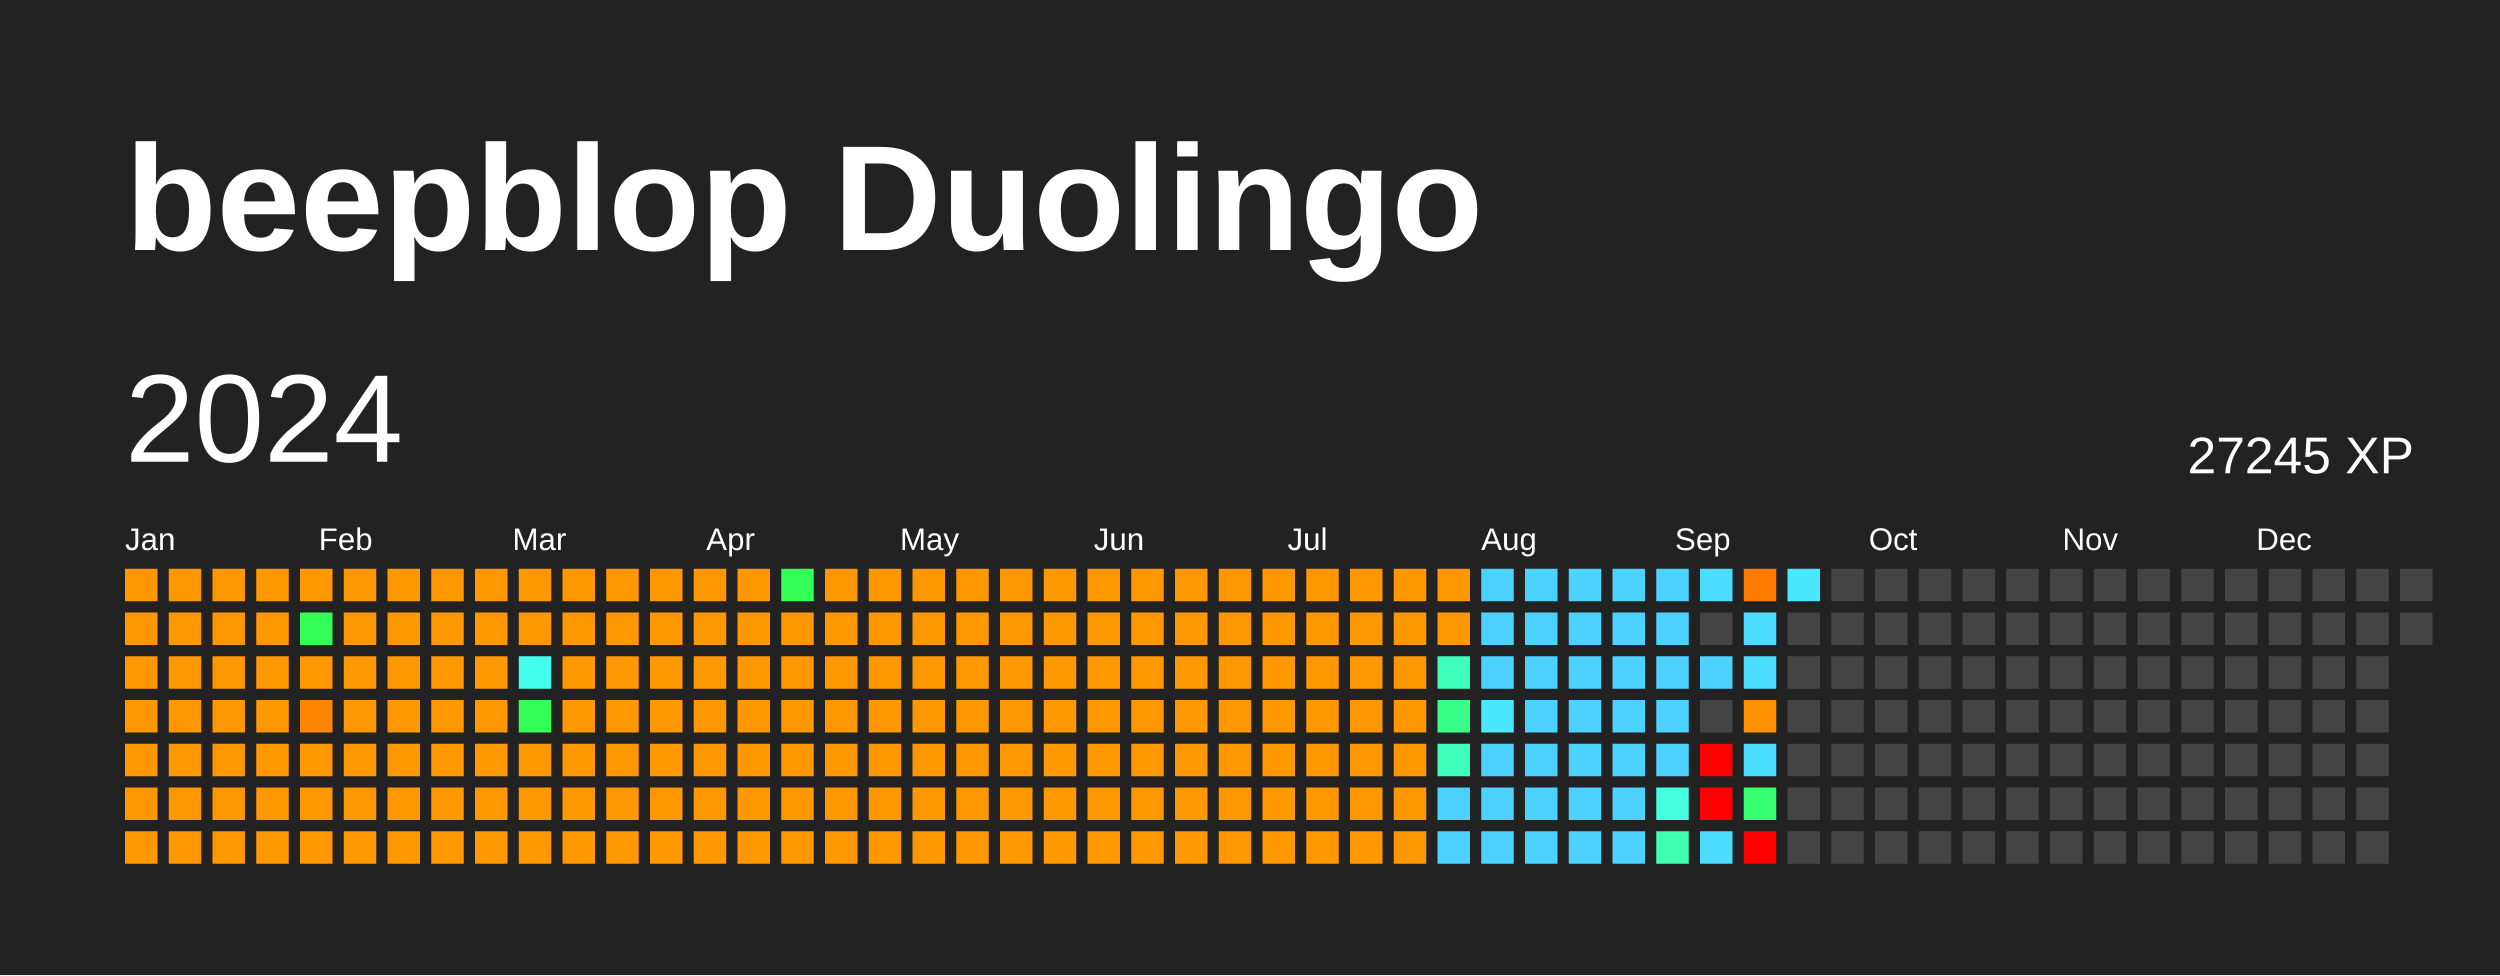
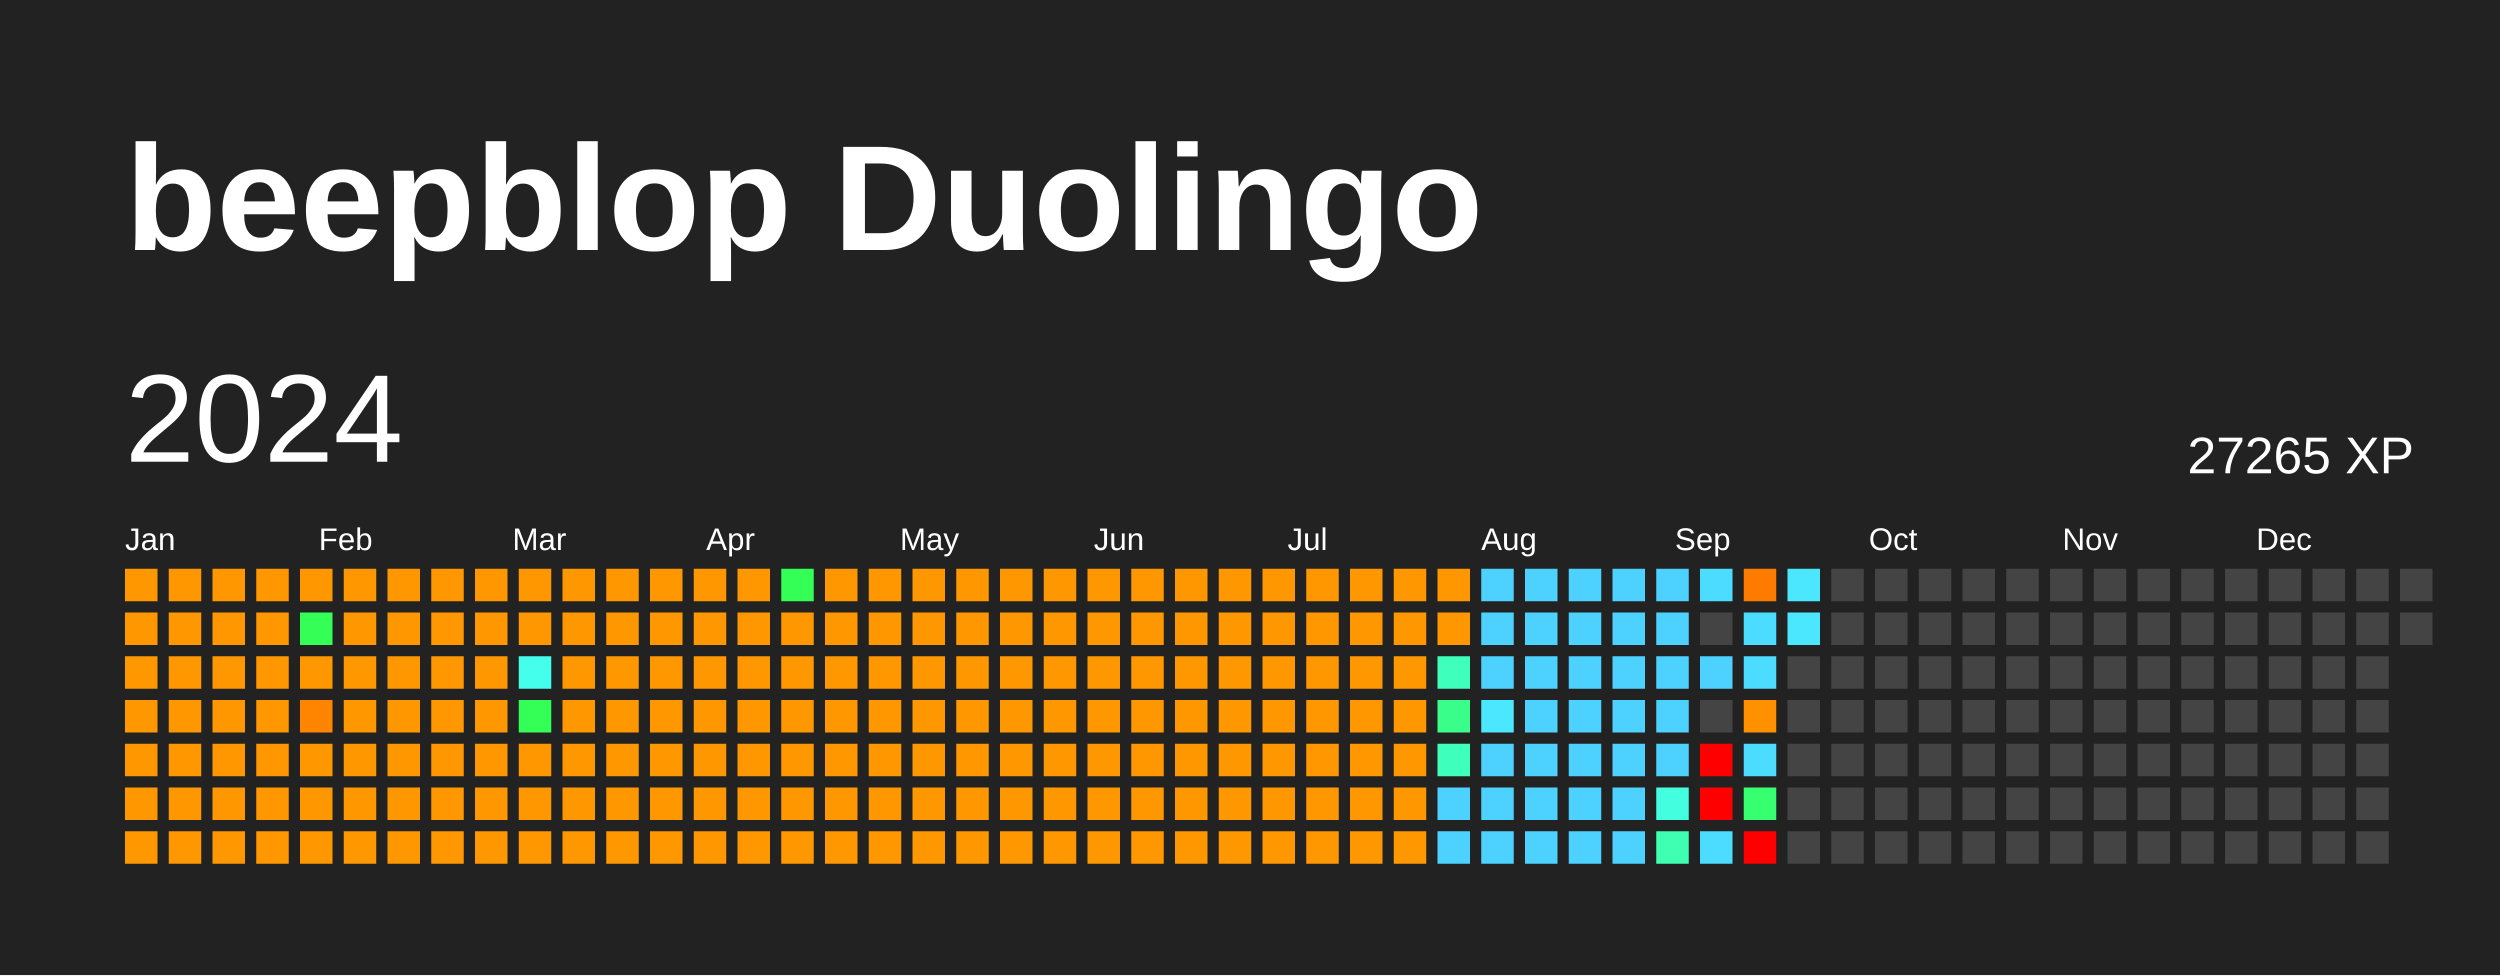
<svg xmlns="http://www.w3.org/2000/svg" baseProfile="full" height="78mm" version="1.1" viewBox="0,0,200,78" width="200mm">
  <defs />
  <rect fill="#222222" height="78" width="200" x="0" y="0" />
  <text fill="#FFFFFF" style="font-size:12px; font-family:Arial; font-weight:bold;" x="10" y="20">beepblop Duolingo</text>
  <text dominant-baseline="hanging" fill="#FFFFFF" style="font-size:10.0px; font-family:Arial;" x="10" y="30">2024</text>
-   <text dominant-baseline="hanging" fill="#FFFFFF" style="font-size:4.125px; font-family:Arial;" x="175" y="35">27245 XP</text>
+   <text dominant-baseline="hanging" fill="#FFFFFF" style="font-size:4.125px; font-family:Arial;" x="175" y="35">27265 XP</text>
  <text fill="#FFFFFF" style="font-size:2.5px; font-family:Arial" x="10.0" y="44">Jan</text>
  <text fill="#FFFFFF" style="font-size:2.5px; font-family:Arial" x="25.5" y="44">Feb</text>
  <text fill="#FFFFFF" style="font-size:2.5px; font-family:Arial" x="41.0" y="44">Mar</text>
  <text fill="#FFFFFF" style="font-size:2.5px; font-family:Arial" x="56.5" y="44">Apr</text>
  <text fill="#FFFFFF" style="font-size:2.5px; font-family:Arial" x="72.0" y="44">May</text>
  <text fill="#FFFFFF" style="font-size:2.5px; font-family:Arial" x="87.5" y="44">Jun</text>
  <text fill="#FFFFFF" style="font-size:2.5px; font-family:Arial" x="103.0" y="44">Jul</text>
  <text fill="#FFFFFF" style="font-size:2.5px; font-family:Arial" x="118.5" y="44">Aug</text>
  <text fill="#FFFFFF" style="font-size:2.5px; font-family:Arial" x="134.0" y="44">Sep</text>
  <text fill="#FFFFFF" style="font-size:2.5px; font-family:Arial" x="149.5" y="44">Oct</text>
  <text fill="#FFFFFF" style="font-size:2.5px; font-family:Arial" x="165.0" y="44">Nov</text>
  <text fill="#FFFFFF" style="font-size:2.5px; font-family:Arial" x="180.5" y="44">Dec</text>
  <rect fill="#ff9700" height="2.6" width="2.6" x="10.0" y="45.5" />
  <rect fill="#ff9700" height="2.6" width="2.6" x="10.0" y="49.0" />
  <rect fill="#ff9700" height="2.6" width="2.6" x="10.0" y="52.5" />
  <rect fill="#ff9700" height="2.6" width="2.6" x="10.0" y="56.0" />
  <rect fill="#ff9700" height="2.6" width="2.6" x="10.0" y="59.5" />
  <rect fill="#ff9700" height="2.6" width="2.6" x="10.0" y="63.0" />
  <rect fill="#ff9700" height="2.6" width="2.6" x="10.0" y="66.5" />
  <rect fill="#ff9700" height="2.6" width="2.6" x="13.5" y="45.5" />
  <rect fill="#ff9700" height="2.6" width="2.6" x="13.5" y="49.0" />
  <rect fill="#ff9700" height="2.6" width="2.6" x="13.5" y="52.5" />
  <rect fill="#ff9700" height="2.6" width="2.6" x="13.5" y="56.0" />
  <rect fill="#ff9700" height="2.6" width="2.6" x="13.5" y="59.5" />
  <rect fill="#ff9700" height="2.6" width="2.6" x="13.5" y="63.0" />
  <rect fill="#ff9700" height="2.6" width="2.6" x="13.5" y="66.5" />
  <rect fill="#ff9700" height="2.6" width="2.6" x="17.0" y="45.5" />
  <rect fill="#ff9700" height="2.6" width="2.6" x="17.0" y="49.0" />
  <rect fill="#ff9700" height="2.6" width="2.6" x="17.0" y="52.5" />
  <rect fill="#ff9700" height="2.6" width="2.6" x="17.0" y="56.0" />
  <rect fill="#ff9700" height="2.6" width="2.6" x="17.0" y="59.5" />
  <rect fill="#ff9700" height="2.6" width="2.6" x="17.0" y="63.0" />
  <rect fill="#ff9700" height="2.6" width="2.6" x="17.0" y="66.5" />
  <rect fill="#ff9700" height="2.6" width="2.6" x="20.5" y="45.5" />
  <rect fill="#ff9700" height="2.6" width="2.6" x="20.5" y="49.0" />
  <rect fill="#ff9700" height="2.6" width="2.6" x="20.5" y="52.5" />
  <rect fill="#ff9700" height="2.6" width="2.6" x="20.5" y="56.0" />
  <rect fill="#ff9700" height="2.6" width="2.6" x="20.5" y="59.5" />
  <rect fill="#ff9700" height="2.6" width="2.6" x="20.5" y="63.0" />
  <rect fill="#ff9700" height="2.6" width="2.6" x="20.5" y="66.5" />
  <rect fill="#ff9700" height="2.6" width="2.6" x="24.0" y="45.5" />
  <rect fill="#33ff56" height="2.6" width="2.6" x="24.0" y="49.0" />
  <rect fill="#ff9700" height="2.6" width="2.6" x="24.0" y="52.5" />
  <rect fill="#ff8400" height="2.6" width="2.6" x="24.0" y="56.0" />
  <rect fill="#ff9700" height="2.6" width="2.6" x="24.0" y="59.5" />
  <rect fill="#ff9700" height="2.6" width="2.6" x="24.0" y="63.0" />
  <rect fill="#ff9700" height="2.6" width="2.6" x="24.0" y="66.5" />
  <rect fill="#ff9700" height="2.6" width="2.6" x="27.5" y="45.5" />
  <rect fill="#ff9700" height="2.6" width="2.6" x="27.5" y="49.0" />
  <rect fill="#ff9700" height="2.6" width="2.6" x="27.5" y="52.5" />
  <rect fill="#ff9700" height="2.6" width="2.6" x="27.5" y="56.0" />
  <rect fill="#ff9700" height="2.6" width="2.6" x="27.5" y="59.5" />
  <rect fill="#ff9700" height="2.6" width="2.6" x="27.5" y="63.0" />
  <rect fill="#ff9700" height="2.6" width="2.6" x="27.5" y="66.5" />
  <rect fill="#ff9700" height="2.6" width="2.6" x="31.0" y="45.5" />
  <rect fill="#ff9700" height="2.6" width="2.6" x="31.0" y="49.0" />
  <rect fill="#ff9700" height="2.6" width="2.6" x="31.0" y="52.5" />
  <rect fill="#ff9700" height="2.6" width="2.6" x="31.0" y="56.0" />
  <rect fill="#ff9700" height="2.6" width="2.6" x="31.0" y="59.5" />
  <rect fill="#ff9700" height="2.6" width="2.6" x="31.0" y="63.0" />
  <rect fill="#ff9700" height="2.6" width="2.6" x="31.0" y="66.5" />
  <rect fill="#ff9700" height="2.6" width="2.6" x="34.5" y="45.5" />
  <rect fill="#ff9700" height="2.6" width="2.6" x="34.5" y="49.0" />
  <rect fill="#ff9700" height="2.6" width="2.6" x="34.5" y="52.5" />
  <rect fill="#ff9700" height="2.6" width="2.6" x="34.5" y="56.0" />
  <rect fill="#ff9700" height="2.6" width="2.6" x="34.5" y="59.5" />
  <rect fill="#ff9700" height="2.6" width="2.6" x="34.5" y="63.0" />
  <rect fill="#ff9700" height="2.6" width="2.6" x="34.5" y="66.5" />
  <rect fill="#ff9700" height="2.6" width="2.6" x="38.0" y="45.5" />
  <rect fill="#ff9700" height="2.6" width="2.6" x="38.0" y="49.0" />
  <rect fill="#ff9700" height="2.6" width="2.6" x="38.0" y="52.5" />
  <rect fill="#ff9700" height="2.6" width="2.6" x="38.0" y="56.0" />
  <rect fill="#ff9700" height="2.6" width="2.6" x="38.0" y="59.5" />
  <rect fill="#ff9700" height="2.6" width="2.6" x="38.0" y="63.0" />
  <rect fill="#ff9700" height="2.6" width="2.6" x="38.0" y="66.5" />
  <rect fill="#ff9700" height="2.6" width="2.6" x="41.5" y="45.5" />
  <rect fill="#ff9700" height="2.6" width="2.6" x="41.5" y="49.0" />
  <rect fill="#44ffeb" height="2.6" width="2.6" x="41.5" y="52.5" />
  <rect fill="#33ff56" height="2.6" width="2.6" x="41.5" y="56.0" />
  <rect fill="#ff9700" height="2.6" width="2.6" x="41.5" y="59.5" />
  <rect fill="#ff9700" height="2.6" width="2.6" x="41.5" y="63.0" />
  <rect fill="#ff9700" height="2.6" width="2.6" x="41.5" y="66.5" />
  <rect fill="#ff9700" height="2.6" width="2.6" x="45.0" y="45.5" />
  <rect fill="#ff9700" height="2.6" width="2.6" x="45.0" y="49.0" />
  <rect fill="#ff9700" height="2.6" width="2.6" x="45.0" y="52.5" />
  <rect fill="#ff9700" height="2.6" width="2.6" x="45.0" y="56.0" />
  <rect fill="#ff9700" height="2.6" width="2.6" x="45.0" y="59.5" />
  <rect fill="#ff9700" height="2.6" width="2.6" x="45.0" y="63.0" />
  <rect fill="#ff9700" height="2.6" width="2.6" x="45.0" y="66.5" />
  <rect fill="#ff9700" height="2.6" width="2.6" x="48.5" y="45.5" />
  <rect fill="#ff9700" height="2.6" width="2.6" x="48.5" y="49.0" />
  <rect fill="#ff9700" height="2.6" width="2.6" x="48.5" y="52.5" />
  <rect fill="#ff9700" height="2.6" width="2.6" x="48.5" y="56.0" />
  <rect fill="#ff9700" height="2.6" width="2.6" x="48.5" y="59.5" />
  <rect fill="#ff9700" height="2.6" width="2.6" x="48.5" y="63.0" />
  <rect fill="#ff9700" height="2.6" width="2.6" x="48.5" y="66.5" />
  <rect fill="#ff9700" height="2.6" width="2.6" x="52.0" y="45.5" />
  <rect fill="#ff9700" height="2.6" width="2.6" x="52.0" y="49.0" />
  <rect fill="#ff9700" height="2.6" width="2.6" x="52.0" y="52.5" />
  <rect fill="#ff9700" height="2.6" width="2.6" x="52.0" y="56.0" />
  <rect fill="#ff9700" height="2.6" width="2.6" x="52.0" y="59.5" />
  <rect fill="#ff9700" height="2.6" width="2.6" x="52.0" y="63.0" />
  <rect fill="#ff9700" height="2.6" width="2.6" x="52.0" y="66.5" />
  <rect fill="#ff9700" height="2.6" width="2.6" x="55.5" y="45.5" />
  <rect fill="#ff9700" height="2.6" width="2.6" x="55.5" y="49.0" />
  <rect fill="#ff9700" height="2.6" width="2.6" x="55.5" y="52.5" />
  <rect fill="#ff9700" height="2.6" width="2.6" x="55.5" y="56.0" />
  <rect fill="#ff9700" height="2.6" width="2.6" x="55.5" y="59.5" />
  <rect fill="#ff9700" height="2.6" width="2.6" x="55.5" y="63.0" />
  <rect fill="#ff9700" height="2.6" width="2.6" x="55.5" y="66.5" />
  <rect fill="#ff9700" height="2.6" width="2.6" x="59.0" y="45.5" />
  <rect fill="#ff9700" height="2.6" width="2.6" x="59.0" y="49.0" />
  <rect fill="#ff9700" height="2.6" width="2.6" x="59.0" y="52.5" />
  <rect fill="#ff9700" height="2.6" width="2.6" x="59.0" y="56.0" />
  <rect fill="#ff9700" height="2.6" width="2.6" x="59.0" y="59.5" />
  <rect fill="#ff9700" height="2.6" width="2.6" x="59.0" y="63.0" />
  <rect fill="#ff9700" height="2.6" width="2.6" x="59.0" y="66.5" />
  <rect fill="#33ff56" height="2.6" width="2.6" x="62.5" y="45.5" />
  <rect fill="#ff9700" height="2.6" width="2.6" x="62.5" y="49.0" />
  <rect fill="#ff9700" height="2.6" width="2.6" x="62.5" y="52.5" />
  <rect fill="#ff9700" height="2.6" width="2.6" x="62.5" y="56.0" />
  <rect fill="#ff9700" height="2.6" width="2.6" x="62.5" y="59.5" />
  <rect fill="#ff9700" height="2.6" width="2.6" x="62.5" y="63.0" />
  <rect fill="#ff9700" height="2.6" width="2.6" x="62.5" y="66.5" />
  <rect fill="#ff9700" height="2.6" width="2.6" x="66.0" y="45.5" />
  <rect fill="#ff9700" height="2.6" width="2.6" x="66.0" y="49.0" />
  <rect fill="#ff9700" height="2.6" width="2.6" x="66.0" y="52.5" />
  <rect fill="#ff9700" height="2.6" width="2.6" x="66.0" y="56.0" />
  <rect fill="#ff9700" height="2.6" width="2.6" x="66.0" y="59.5" />
  <rect fill="#ff9700" height="2.6" width="2.6" x="66.0" y="63.0" />
  <rect fill="#ff9700" height="2.6" width="2.6" x="66.0" y="66.5" />
  <rect fill="#ff9700" height="2.6" width="2.6" x="69.5" y="45.5" />
  <rect fill="#ff9700" height="2.6" width="2.6" x="69.5" y="49.0" />
  <rect fill="#ff9700" height="2.6" width="2.6" x="69.5" y="52.5" />
  <rect fill="#ff9700" height="2.6" width="2.6" x="69.5" y="56.0" />
  <rect fill="#ff9700" height="2.6" width="2.6" x="69.5" y="59.5" />
  <rect fill="#ff9700" height="2.6" width="2.6" x="69.5" y="63.0" />
  <rect fill="#ff9700" height="2.6" width="2.6" x="69.5" y="66.5" />
  <rect fill="#ff9700" height="2.6" width="2.6" x="73.0" y="45.5" />
  <rect fill="#ff9700" height="2.6" width="2.6" x="73.0" y="49.0" />
  <rect fill="#ff9700" height="2.6" width="2.6" x="73.0" y="52.5" />
  <rect fill="#ff9700" height="2.6" width="2.6" x="73.0" y="56.0" />
  <rect fill="#ff9700" height="2.6" width="2.6" x="73.0" y="59.5" />
  <rect fill="#ff9700" height="2.6" width="2.6" x="73.0" y="63.0" />
  <rect fill="#ff9700" height="2.6" width="2.6" x="73.0" y="66.5" />
  <rect fill="#ff9700" height="2.6" width="2.6" x="76.5" y="45.5" />
  <rect fill="#ff9700" height="2.6" width="2.6" x="76.5" y="49.0" />
  <rect fill="#ff9700" height="2.6" width="2.6" x="76.5" y="52.5" />
  <rect fill="#ff9700" height="2.6" width="2.6" x="76.5" y="56.0" />
  <rect fill="#ff9700" height="2.6" width="2.6" x="76.5" y="59.5" />
  <rect fill="#ff9700" height="2.6" width="2.6" x="76.5" y="63.0" />
  <rect fill="#ff9700" height="2.6" width="2.6" x="76.5" y="66.5" />
  <rect fill="#ff9700" height="2.6" width="2.6" x="80.0" y="45.5" />
  <rect fill="#ff9700" height="2.6" width="2.6" x="80.0" y="49.0" />
  <rect fill="#ff9700" height="2.6" width="2.6" x="80.0" y="52.5" />
  <rect fill="#ff9700" height="2.6" width="2.6" x="80.0" y="56.0" />
  <rect fill="#ff9700" height="2.6" width="2.6" x="80.0" y="59.5" />
  <rect fill="#ff9700" height="2.6" width="2.6" x="80.0" y="63.0" />
  <rect fill="#ff9700" height="2.6" width="2.6" x="80.0" y="66.5" />
  <rect fill="#ff9700" height="2.6" width="2.6" x="83.5" y="45.5" />
  <rect fill="#ff9700" height="2.6" width="2.6" x="83.5" y="49.0" />
  <rect fill="#ff9700" height="2.6" width="2.6" x="83.5" y="52.5" />
  <rect fill="#ff9700" height="2.6" width="2.6" x="83.5" y="56.0" />
  <rect fill="#ff9700" height="2.6" width="2.6" x="83.5" y="59.5" />
  <rect fill="#ff9700" height="2.6" width="2.6" x="83.5" y="63.0" />
  <rect fill="#ff9700" height="2.6" width="2.6" x="83.5" y="66.5" />
  <rect fill="#ff9700" height="2.6" width="2.6" x="87.0" y="45.5" />
  <rect fill="#ff9700" height="2.6" width="2.6" x="87.0" y="49.0" />
  <rect fill="#ff9700" height="2.6" width="2.6" x="87.0" y="52.5" />
  <rect fill="#ff9700" height="2.6" width="2.6" x="87.0" y="56.0" />
  <rect fill="#ff9700" height="2.6" width="2.6" x="87.0" y="59.5" />
  <rect fill="#ff9700" height="2.6" width="2.6" x="87.0" y="63.0" />
  <rect fill="#ff9700" height="2.6" width="2.6" x="87.0" y="66.5" />
  <rect fill="#ff9700" height="2.6" width="2.6" x="90.5" y="45.5" />
  <rect fill="#ff9700" height="2.6" width="2.6" x="90.5" y="49.0" />
  <rect fill="#ff9700" height="2.6" width="2.6" x="90.5" y="52.5" />
  <rect fill="#ff9700" height="2.6" width="2.6" x="90.5" y="56.0" />
  <rect fill="#ff9700" height="2.6" width="2.6" x="90.5" y="59.5" />
  <rect fill="#ff9700" height="2.6" width="2.6" x="90.5" y="63.0" />
  <rect fill="#ff9700" height="2.6" width="2.6" x="90.5" y="66.5" />
  <rect fill="#ff9700" height="2.6" width="2.6" x="94.0" y="45.5" />
  <rect fill="#ff9700" height="2.6" width="2.6" x="94.0" y="49.0" />
  <rect fill="#ff9700" height="2.6" width="2.6" x="94.0" y="52.5" />
  <rect fill="#ff9700" height="2.6" width="2.6" x="94.0" y="56.0" />
  <rect fill="#ff9700" height="2.6" width="2.6" x="94.0" y="59.5" />
  <rect fill="#ff9700" height="2.6" width="2.6" x="94.0" y="63.0" />
  <rect fill="#ff9700" height="2.6" width="2.6" x="94.0" y="66.5" />
  <rect fill="#ff9700" height="2.6" width="2.6" x="97.5" y="45.5" />
  <rect fill="#ff9700" height="2.6" width="2.6" x="97.5" y="49.0" />
  <rect fill="#ff9700" height="2.6" width="2.6" x="97.5" y="52.5" />
  <rect fill="#ff9700" height="2.6" width="2.6" x="97.5" y="56.0" />
  <rect fill="#ff9700" height="2.6" width="2.6" x="97.5" y="59.5" />
  <rect fill="#ff9700" height="2.6" width="2.6" x="97.5" y="63.0" />
  <rect fill="#ff9700" height="2.6" width="2.6" x="97.5" y="66.5" />
  <rect fill="#ff9700" height="2.6" width="2.6" x="101.0" y="45.5" />
  <rect fill="#ff9700" height="2.6" width="2.6" x="101.0" y="49.0" />
  <rect fill="#ff9700" height="2.6" width="2.6" x="101.0" y="52.5" />
  <rect fill="#ff9700" height="2.6" width="2.6" x="101.0" y="56.0" />
  <rect fill="#ff9700" height="2.6" width="2.6" x="101.0" y="59.5" />
  <rect fill="#ff9700" height="2.6" width="2.6" x="101.0" y="63.0" />
  <rect fill="#ff9700" height="2.6" width="2.6" x="101.0" y="66.5" />
  <rect fill="#ff9700" height="2.6" width="2.6" x="104.5" y="45.5" />
  <rect fill="#ff9700" height="2.6" width="2.6" x="104.5" y="49.0" />
  <rect fill="#ff9700" height="2.6" width="2.6" x="104.5" y="52.5" />
  <rect fill="#ff9700" height="2.6" width="2.6" x="104.5" y="56.0" />
  <rect fill="#ff9700" height="2.6" width="2.6" x="104.5" y="59.5" />
  <rect fill="#ff9700" height="2.6" width="2.6" x="104.5" y="63.0" />
  <rect fill="#ff9700" height="2.6" width="2.6" x="104.5" y="66.5" />
  <rect fill="#ff9700" height="2.6" width="2.6" x="108.0" y="45.5" />
  <rect fill="#ff9700" height="2.6" width="2.6" x="108.0" y="49.0" />
  <rect fill="#ff9700" height="2.6" width="2.6" x="108.0" y="52.5" />
  <rect fill="#ff9700" height="2.6" width="2.6" x="108.0" y="56.0" />
  <rect fill="#ff9700" height="2.6" width="2.6" x="108.0" y="59.5" />
  <rect fill="#ff9700" height="2.6" width="2.6" x="108.0" y="63.0" />
  <rect fill="#ff9700" height="2.6" width="2.6" x="108.0" y="66.5" />
  <rect fill="#ff9700" height="2.6" width="2.6" x="111.5" y="45.5" />
  <rect fill="#ff9700" height="2.6" width="2.6" x="111.5" y="49.0" />
  <rect fill="#ff9700" height="2.6" width="2.6" x="111.5" y="52.5" />
  <rect fill="#ff9700" height="2.6" width="2.6" x="111.5" y="56.0" />
  <rect fill="#ff9700" height="2.6" width="2.6" x="111.5" y="59.5" />
  <rect fill="#ff9700" height="2.6" width="2.6" x="111.5" y="63.0" />
  <rect fill="#ff9700" height="2.6" width="2.6" x="111.5" y="66.5" />
  <rect fill="#ff9700" height="2.6" width="2.6" x="115.0" y="45.5" />
  <rect fill="#ff9700" height="2.6" width="2.6" x="115.0" y="49.0" />
  <rect fill="#3fffbc" height="2.6" width="2.6" x="115.0" y="52.5" />
  <rect fill="#39ff8a" height="2.6" width="2.6" x="115.0" y="56.0" />
  <rect fill="#3fffbc" height="2.6" width="2.6" x="115.0" y="59.5" />
  <rect fill="#4dd2ff" height="2.6" width="2.6" x="115.0" y="63.0" />
  <rect fill="#4dd2ff" height="2.6" width="2.6" x="115.0" y="66.5" />
  <rect fill="#4dd2ff" height="2.6" width="2.6" x="118.5" y="45.5" />
  <rect fill="#4dd2ff" height="2.6" width="2.6" x="118.5" y="49.0" />
  <rect fill="#4dd2ff" height="2.6" width="2.6" x="118.5" y="52.5" />
  <rect fill="#4ae7ff" height="2.6" width="2.6" x="118.5" y="56.0" />
  <rect fill="#4dd2ff" height="2.6" width="2.6" x="118.5" y="59.5" />
  <rect fill="#4dd2ff" height="2.6" width="2.6" x="118.5" y="63.0" />
  <rect fill="#4dd2ff" height="2.6" width="2.6" x="118.5" y="66.5" />
  <rect fill="#4dd2ff" height="2.6" width="2.6" x="122.0" y="45.5" />
  <rect fill="#4dd2ff" height="2.6" width="2.6" x="122.0" y="49.0" />
  <rect fill="#4dd2ff" height="2.6" width="2.6" x="122.0" y="52.5" />
  <rect fill="#4dd2ff" height="2.6" width="2.6" x="122.0" y="56.0" />
  <rect fill="#4dd2ff" height="2.6" width="2.6" x="122.0" y="59.5" />
  <rect fill="#4dd2ff" height="2.6" width="2.6" x="122.0" y="63.0" />
  <rect fill="#4dd2ff" height="2.6" width="2.6" x="122.0" y="66.5" />
  <rect fill="#4dd2ff" height="2.6" width="2.6" x="125.5" y="45.5" />
  <rect fill="#4dd2ff" height="2.6" width="2.6" x="125.5" y="49.0" />
  <rect fill="#4dd2ff" height="2.6" width="2.6" x="125.5" y="52.5" />
  <rect fill="#4dd2ff" height="2.6" width="2.6" x="125.5" y="56.0" />
  <rect fill="#4dd2ff" height="2.6" width="2.6" x="125.5" y="59.5" />
  <rect fill="#4dd2ff" height="2.6" width="2.6" x="125.5" y="63.0" />
  <rect fill="#4dd2ff" height="2.6" width="2.6" x="125.5" y="66.5" />
  <rect fill="#4dd2ff" height="2.6" width="2.6" x="129.0" y="45.5" />
  <rect fill="#4dd2ff" height="2.6" width="2.6" x="129.0" y="49.0" />
  <rect fill="#4dd2ff" height="2.6" width="2.6" x="129.0" y="52.5" />
  <rect fill="#4dd2ff" height="2.6" width="2.6" x="129.0" y="56.0" />
  <rect fill="#4dd2ff" height="2.6" width="2.6" x="129.0" y="59.5" />
  <rect fill="#4dd2ff" height="2.6" width="2.6" x="129.0" y="63.0" />
  <rect fill="#4dd2ff" height="2.6" width="2.6" x="129.0" y="66.5" />
  <rect fill="#4dd2ff" height="2.6" width="2.6" x="132.5" y="45.5" />
  <rect fill="#4dd2ff" height="2.6" width="2.6" x="132.5" y="49.0" />
  <rect fill="#4dd2ff" height="2.6" width="2.6" x="132.5" y="52.5" />
  <rect fill="#4dd2ff" height="2.6" width="2.6" x="132.5" y="56.0" />
  <rect fill="#4dd2ff" height="2.6" width="2.6" x="132.5" y="59.5" />
  <rect fill="#43ffdf" height="2.6" width="2.6" x="132.5" y="63.0" />
  <rect fill="#3effb2" height="2.6" width="2.6" x="132.5" y="66.5" />
  <rect fill="#4cdcff" height="2.6" width="2.6" x="136.0" y="45.5" />
  <rect fill="#444444" height="2.6" width="2.6" x="136.0" y="49.0" />
  <rect fill="#4dd2ff" height="2.6" width="2.6" x="136.0" y="52.5" />
  <rect fill="#444444" height="2.6" width="2.6" x="136.0" y="56.0" />
  <rect fill="red" height="2.6" width="2.6" x="136.0" y="59.5" />
  <rect fill="red" height="2.6" width="2.6" x="136.0" y="63.0" />
  <rect fill="#4cdcff" height="2.6" width="2.6" x="136.0" y="66.5" />
  <rect fill="#ff7b00" height="2.6" width="2.6" x="139.5" y="45.5" />
  <rect fill="#4cdcff" height="2.6" width="2.6" x="139.5" y="49.0" />
  <rect fill="#4cdcff" height="2.6" width="2.6" x="139.5" y="52.5" />
  <rect fill="#ff9000" height="2.6" width="2.6" x="139.5" y="56.0" />
  <rect fill="#4cdcff" height="2.6" width="2.6" x="139.5" y="59.5" />
  <rect fill="#36ff70" height="2.6" width="2.6" x="139.5" y="63.0" />
  <rect fill="red" height="2.6" width="2.6" x="139.5" y="66.5" />
  <rect fill="#4ae7ff" height="2.6" width="2.6" x="143.0" y="45.5" />
-   <rect fill="#444444" height="2.6" width="2.6" x="143.0" y="49.0" />
+   <rect fill="#4ae7ff" height="2.6" width="2.6" x="143.0" y="49.0" />
  <rect fill="#444444" height="2.6" width="2.6" x="143.0" y="52.5" />
  <rect fill="#444444" height="2.6" width="2.6" x="143.0" y="56.0" />
  <rect fill="#444444" height="2.6" width="2.6" x="143.0" y="59.5" />
  <rect fill="#444444" height="2.6" width="2.6" x="143.0" y="63.0" />
  <rect fill="#444444" height="2.6" width="2.6" x="143.0" y="66.5" />
  <rect fill="#444444" height="2.6" width="2.6" x="146.5" y="45.5" />
  <rect fill="#444444" height="2.6" width="2.6" x="146.5" y="49.0" />
  <rect fill="#444444" height="2.6" width="2.6" x="146.5" y="52.5" />
  <rect fill="#444444" height="2.6" width="2.6" x="146.5" y="56.0" />
  <rect fill="#444444" height="2.6" width="2.6" x="146.5" y="59.5" />
  <rect fill="#444444" height="2.6" width="2.6" x="146.5" y="63.0" />
  <rect fill="#444444" height="2.6" width="2.6" x="146.5" y="66.5" />
  <rect fill="#444444" height="2.6" width="2.6" x="150.0" y="45.5" />
  <rect fill="#444444" height="2.6" width="2.6" x="150.0" y="49.0" />
  <rect fill="#444444" height="2.6" width="2.6" x="150.0" y="52.5" />
  <rect fill="#444444" height="2.6" width="2.6" x="150.0" y="56.0" />
  <rect fill="#444444" height="2.6" width="2.6" x="150.0" y="59.5" />
  <rect fill="#444444" height="2.6" width="2.6" x="150.0" y="63.0" />
  <rect fill="#444444" height="2.6" width="2.6" x="150.0" y="66.5" />
  <rect fill="#444444" height="2.6" width="2.6" x="153.5" y="45.5" />
  <rect fill="#444444" height="2.6" width="2.6" x="153.5" y="49.0" />
  <rect fill="#444444" height="2.6" width="2.6" x="153.5" y="52.5" />
  <rect fill="#444444" height="2.6" width="2.6" x="153.5" y="56.0" />
  <rect fill="#444444" height="2.6" width="2.6" x="153.5" y="59.5" />
  <rect fill="#444444" height="2.6" width="2.6" x="153.5" y="63.0" />
  <rect fill="#444444" height="2.6" width="2.6" x="153.5" y="66.5" />
  <rect fill="#444444" height="2.6" width="2.6" x="157.0" y="45.5" />
  <rect fill="#444444" height="2.6" width="2.6" x="157.0" y="49.0" />
  <rect fill="#444444" height="2.6" width="2.6" x="157.0" y="52.5" />
  <rect fill="#444444" height="2.6" width="2.6" x="157.0" y="56.0" />
  <rect fill="#444444" height="2.6" width="2.6" x="157.0" y="59.5" />
  <rect fill="#444444" height="2.6" width="2.6" x="157.0" y="63.0" />
  <rect fill="#444444" height="2.6" width="2.6" x="157.0" y="66.5" />
  <rect fill="#444444" height="2.6" width="2.6" x="160.5" y="45.5" />
  <rect fill="#444444" height="2.6" width="2.6" x="160.5" y="49.0" />
  <rect fill="#444444" height="2.6" width="2.6" x="160.5" y="52.5" />
  <rect fill="#444444" height="2.6" width="2.6" x="160.5" y="56.0" />
  <rect fill="#444444" height="2.6" width="2.6" x="160.5" y="59.5" />
  <rect fill="#444444" height="2.6" width="2.6" x="160.5" y="63.0" />
  <rect fill="#444444" height="2.6" width="2.6" x="160.5" y="66.5" />
  <rect fill="#444444" height="2.6" width="2.6" x="164.0" y="45.5" />
  <rect fill="#444444" height="2.6" width="2.6" x="164.0" y="49.0" />
  <rect fill="#444444" height="2.6" width="2.6" x="164.0" y="52.5" />
  <rect fill="#444444" height="2.6" width="2.6" x="164.0" y="56.0" />
  <rect fill="#444444" height="2.6" width="2.6" x="164.0" y="59.5" />
  <rect fill="#444444" height="2.6" width="2.6" x="164.0" y="63.0" />
  <rect fill="#444444" height="2.6" width="2.6" x="164.0" y="66.5" />
  <rect fill="#444444" height="2.6" width="2.6" x="167.5" y="45.5" />
  <rect fill="#444444" height="2.6" width="2.6" x="167.5" y="49.0" />
  <rect fill="#444444" height="2.6" width="2.6" x="167.5" y="52.5" />
  <rect fill="#444444" height="2.6" width="2.6" x="167.5" y="56.0" />
  <rect fill="#444444" height="2.6" width="2.6" x="167.5" y="59.5" />
  <rect fill="#444444" height="2.6" width="2.6" x="167.5" y="63.0" />
  <rect fill="#444444" height="2.6" width="2.6" x="167.5" y="66.5" />
  <rect fill="#444444" height="2.6" width="2.6" x="171.0" y="45.5" />
  <rect fill="#444444" height="2.6" width="2.6" x="171.0" y="49.0" />
  <rect fill="#444444" height="2.6" width="2.6" x="171.0" y="52.5" />
  <rect fill="#444444" height="2.6" width="2.6" x="171.0" y="56.0" />
  <rect fill="#444444" height="2.6" width="2.6" x="171.0" y="59.5" />
  <rect fill="#444444" height="2.6" width="2.6" x="171.0" y="63.0" />
  <rect fill="#444444" height="2.6" width="2.6" x="171.0" y="66.5" />
  <rect fill="#444444" height="2.6" width="2.6" x="174.5" y="45.5" />
  <rect fill="#444444" height="2.6" width="2.6" x="174.5" y="49.0" />
  <rect fill="#444444" height="2.6" width="2.6" x="174.5" y="52.5" />
  <rect fill="#444444" height="2.6" width="2.6" x="174.5" y="56.0" />
  <rect fill="#444444" height="2.6" width="2.6" x="174.5" y="59.5" />
  <rect fill="#444444" height="2.6" width="2.6" x="174.5" y="63.0" />
  <rect fill="#444444" height="2.6" width="2.6" x="174.5" y="66.5" />
  <rect fill="#444444" height="2.6" width="2.6" x="178.0" y="45.5" />
  <rect fill="#444444" height="2.6" width="2.6" x="178.0" y="49.0" />
  <rect fill="#444444" height="2.6" width="2.6" x="178.0" y="52.5" />
  <rect fill="#444444" height="2.6" width="2.6" x="178.0" y="56.0" />
  <rect fill="#444444" height="2.6" width="2.6" x="178.0" y="59.5" />
  <rect fill="#444444" height="2.6" width="2.6" x="178.0" y="63.0" />
  <rect fill="#444444" height="2.6" width="2.6" x="178.0" y="66.5" />
  <rect fill="#444444" height="2.6" width="2.6" x="181.5" y="45.5" />
  <rect fill="#444444" height="2.6" width="2.6" x="181.5" y="49.0" />
  <rect fill="#444444" height="2.6" width="2.6" x="181.5" y="52.5" />
  <rect fill="#444444" height="2.6" width="2.6" x="181.5" y="56.0" />
  <rect fill="#444444" height="2.6" width="2.6" x="181.5" y="59.5" />
  <rect fill="#444444" height="2.6" width="2.6" x="181.5" y="63.0" />
  <rect fill="#444444" height="2.6" width="2.6" x="181.5" y="66.5" />
  <rect fill="#444444" height="2.6" width="2.6" x="185.0" y="45.5" />
  <rect fill="#444444" height="2.6" width="2.6" x="185.0" y="49.0" />
  <rect fill="#444444" height="2.6" width="2.6" x="185.0" y="52.5" />
  <rect fill="#444444" height="2.6" width="2.6" x="185.0" y="56.0" />
  <rect fill="#444444" height="2.6" width="2.6" x="185.0" y="59.5" />
  <rect fill="#444444" height="2.6" width="2.6" x="185.0" y="63.0" />
  <rect fill="#444444" height="2.6" width="2.6" x="185.0" y="66.5" />
  <rect fill="#444444" height="2.6" width="2.6" x="188.5" y="45.5" />
  <rect fill="#444444" height="2.6" width="2.6" x="188.5" y="49.0" />
  <rect fill="#444444" height="2.6" width="2.6" x="188.5" y="52.5" />
  <rect fill="#444444" height="2.6" width="2.6" x="188.5" y="56.0" />
  <rect fill="#444444" height="2.6" width="2.6" x="188.5" y="59.5" />
  <rect fill="#444444" height="2.6" width="2.6" x="188.5" y="63.0" />
  <rect fill="#444444" height="2.6" width="2.6" x="188.5" y="66.5" />
  <rect fill="#444444" height="2.6" width="2.6" x="192.0" y="45.5" />
  <rect fill="#444444" height="2.6" width="2.6" x="192.0" y="49.0" />
</svg>
